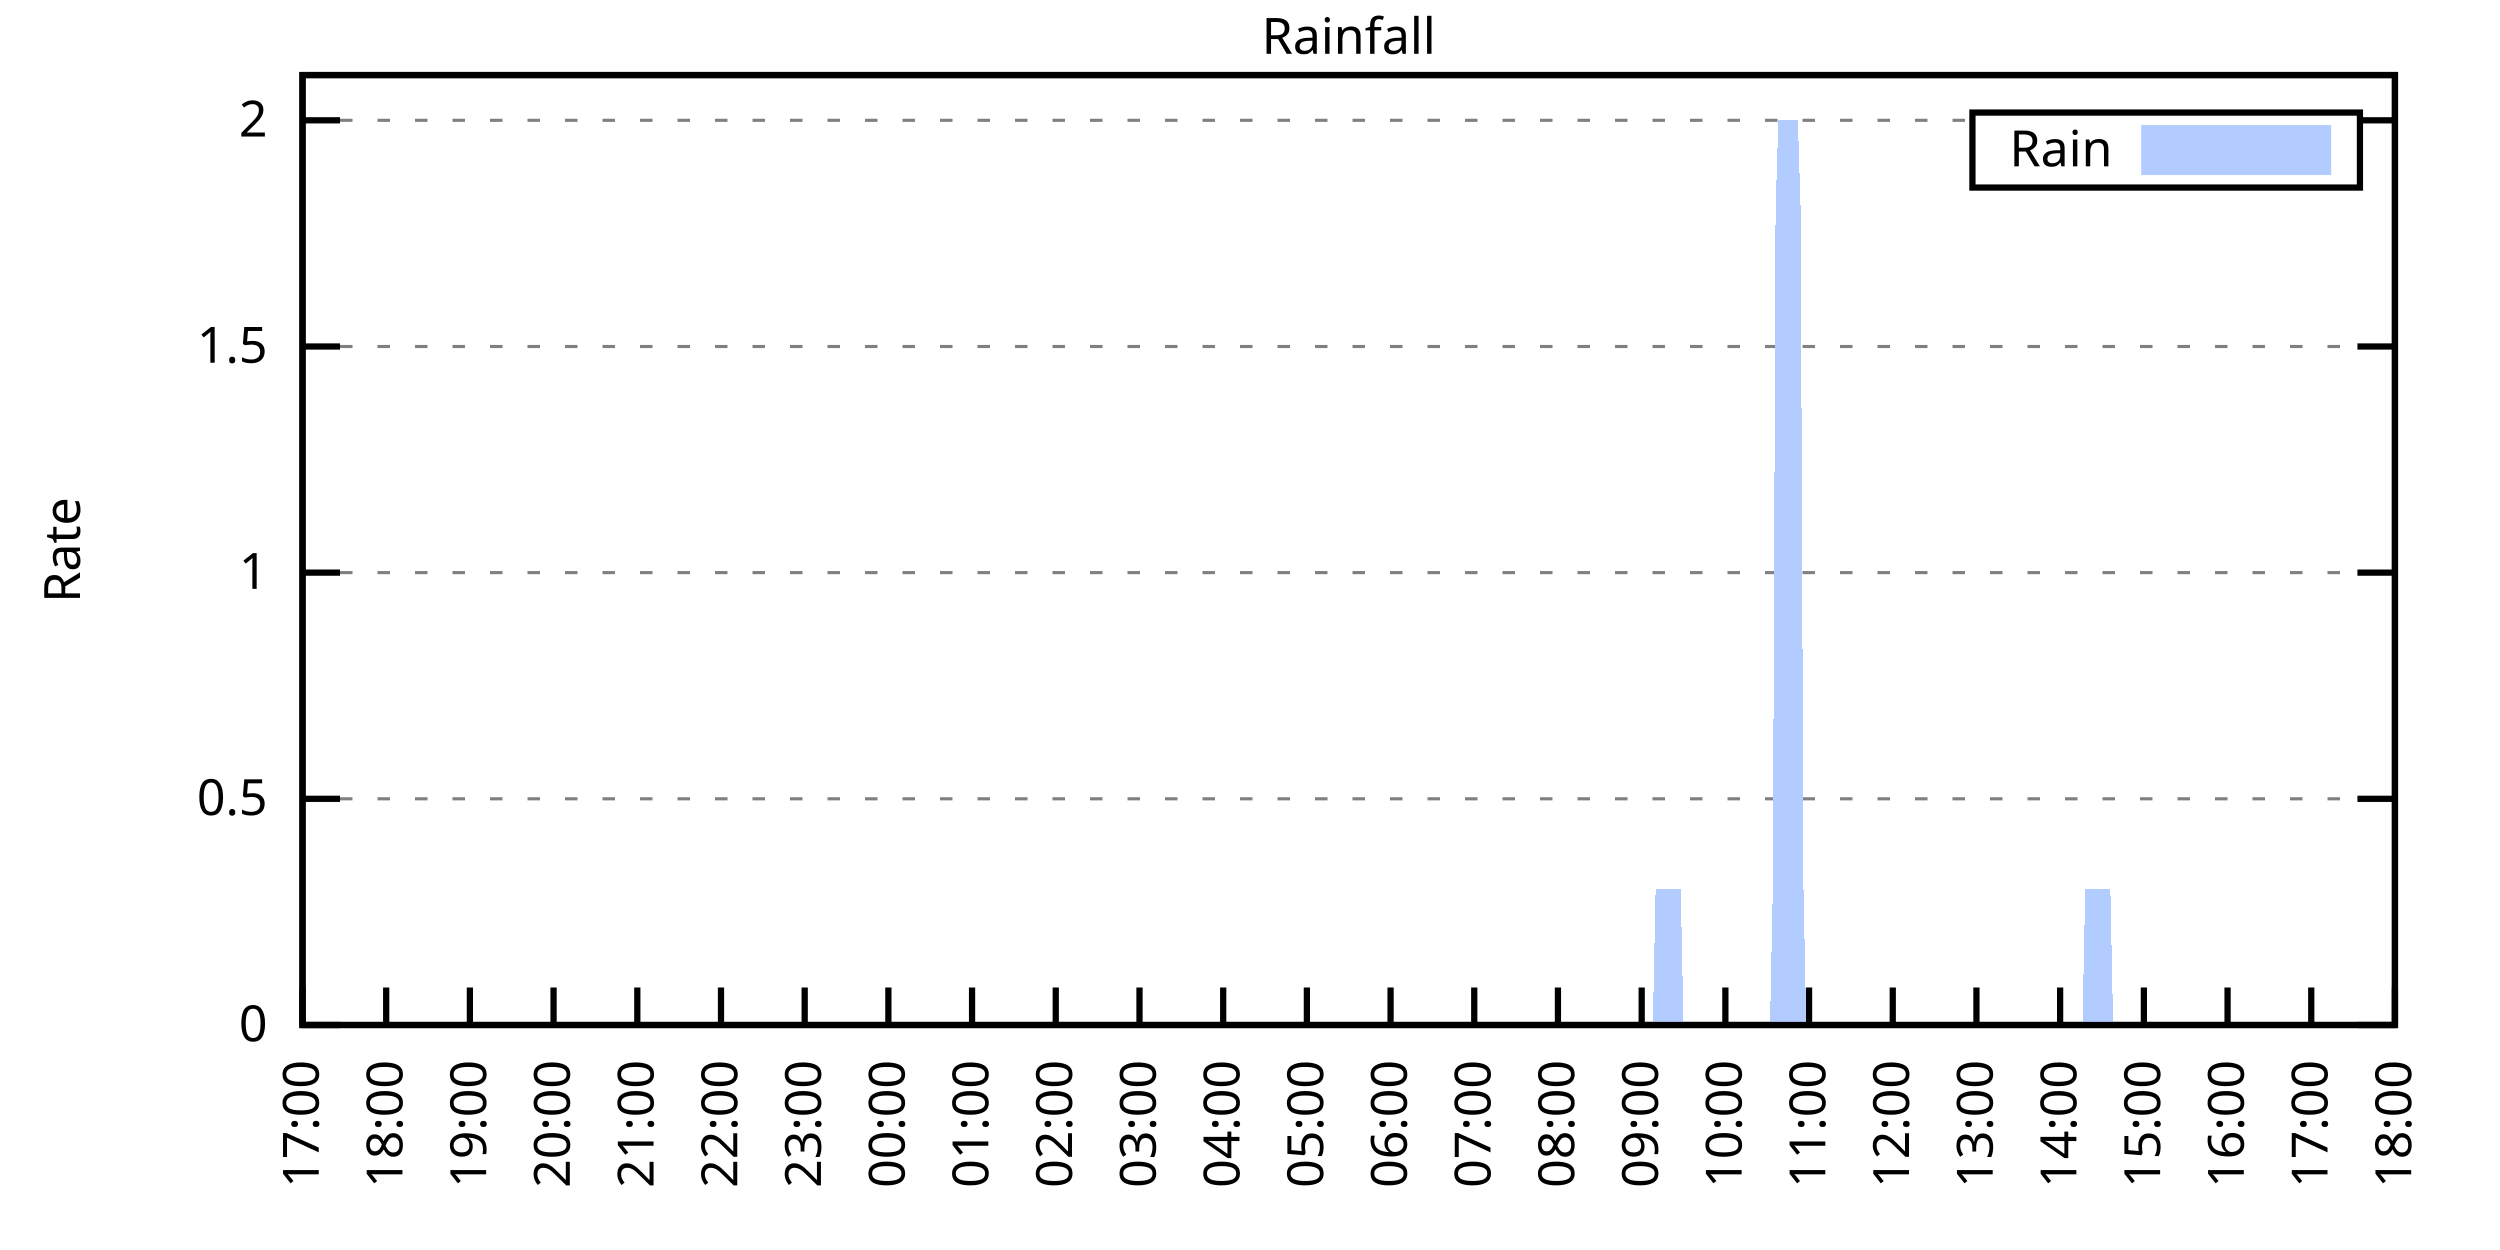
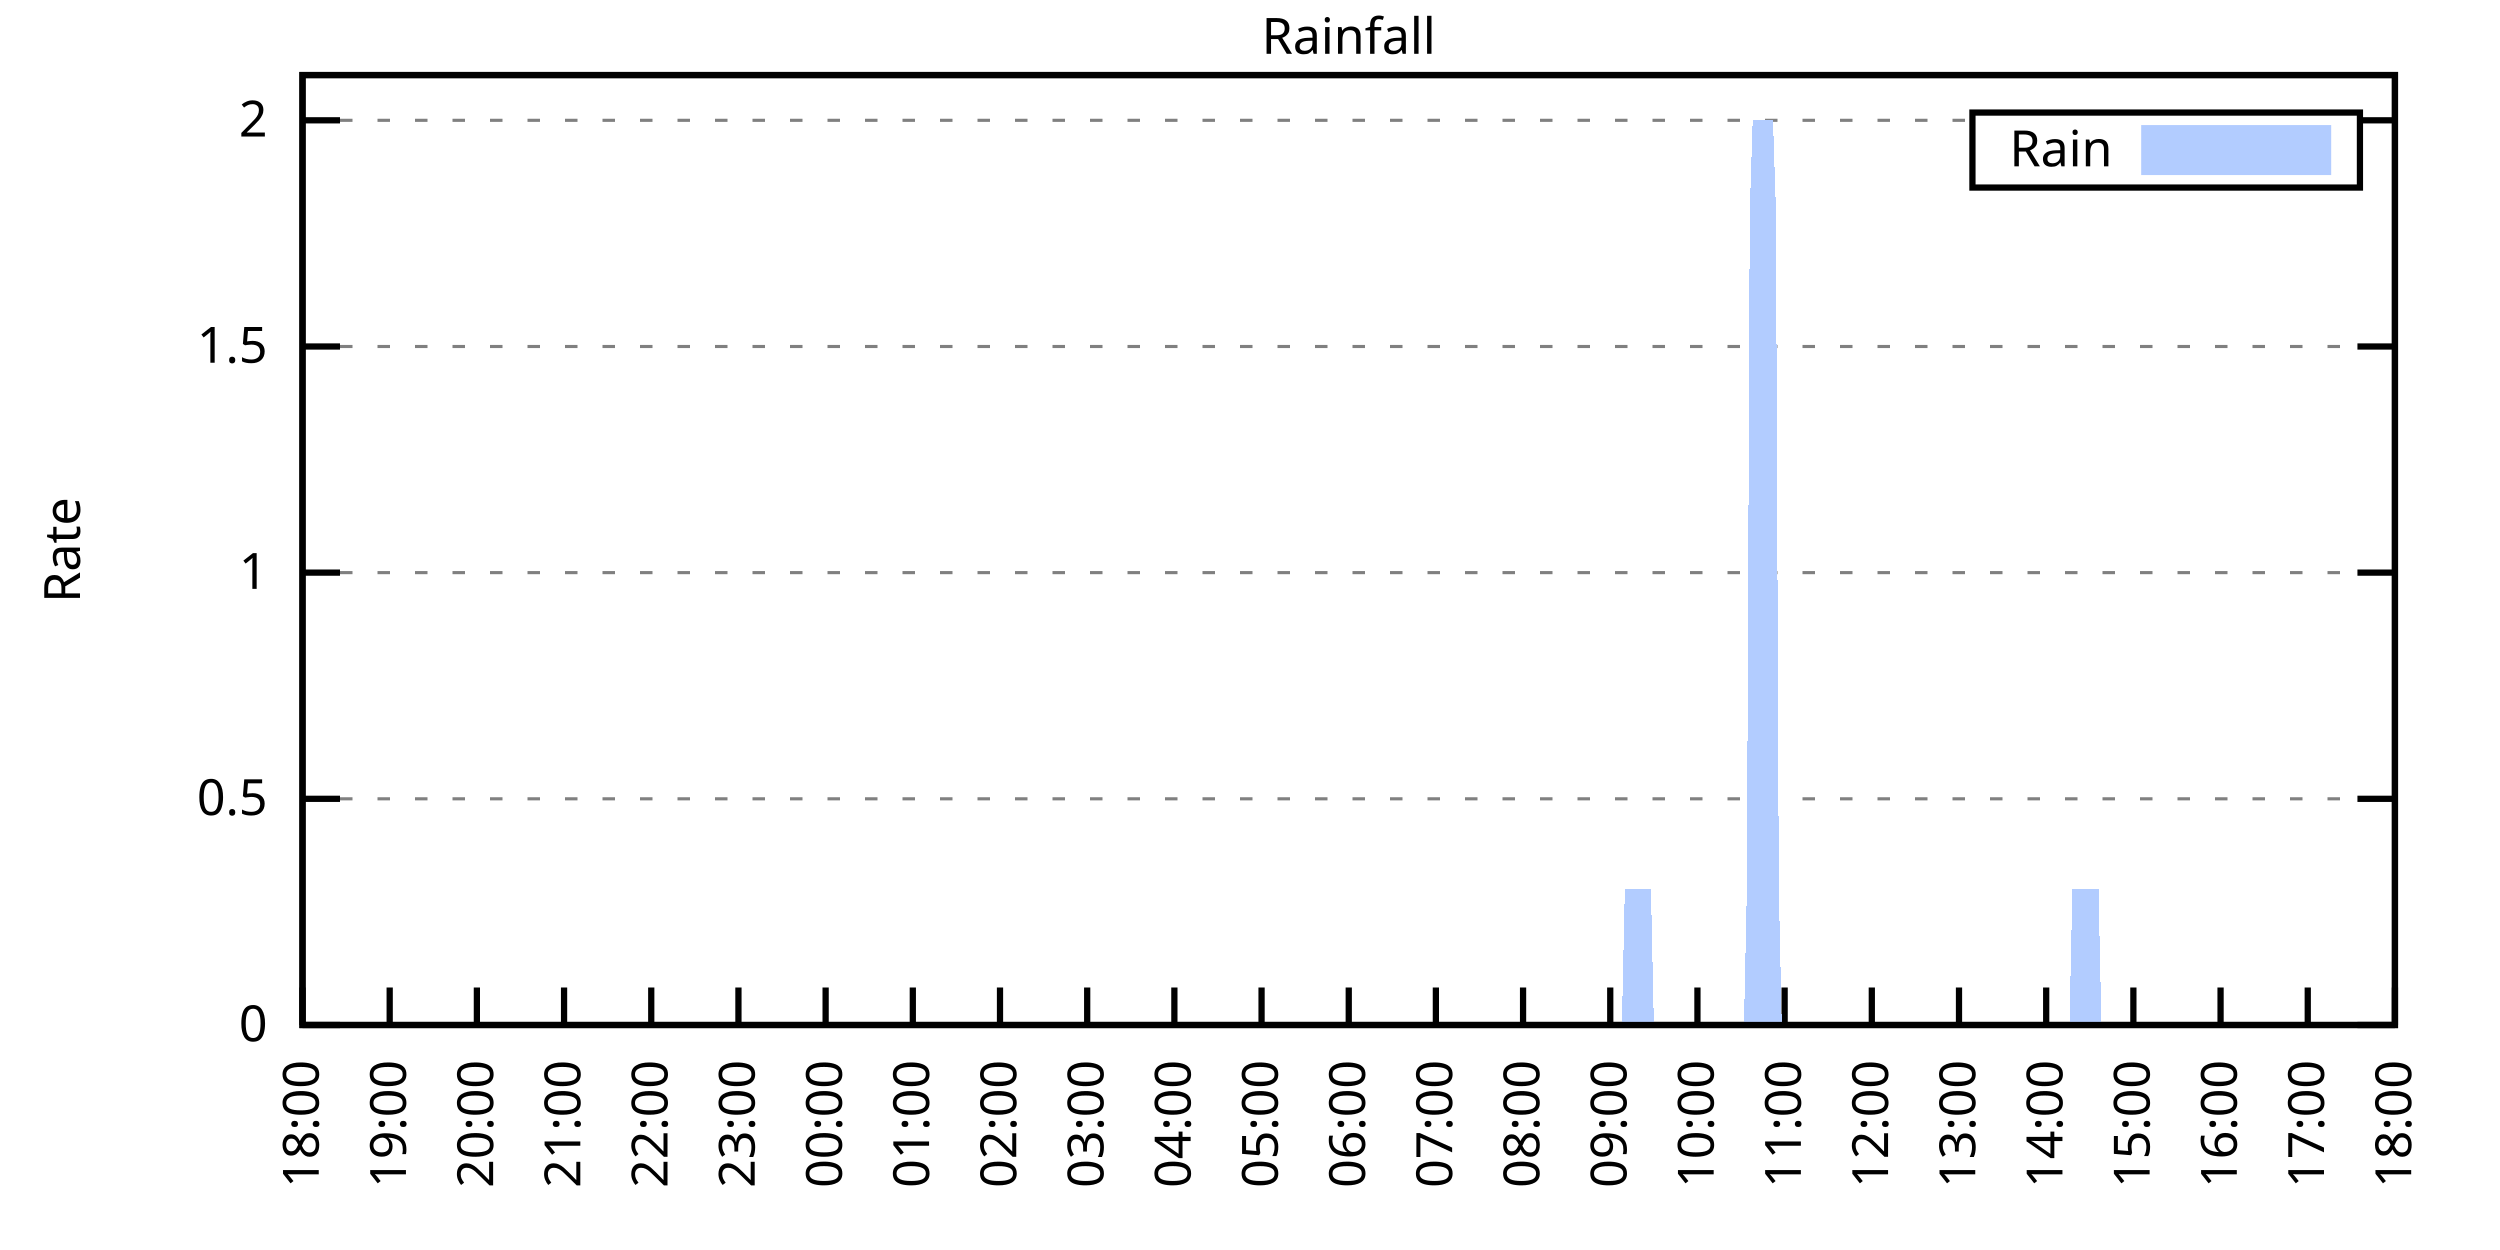
<svg xmlns="http://www.w3.org/2000/svg" xmlns:xlink="http://www.w3.org/1999/xlink" width="400" height="200" viewBox="0 0 400 200">
  <g id="gnuplot_canvas">
    <rect x="0" y="0" width="400" height="200" fill="none" />
    <defs>
      <circle id="gpDot" r="0.5" stroke-width="0.5" stroke="currentColor" />
      <path id="gpPt0" stroke-width="0.333" stroke="currentColor" d="M-1,0 h2 M0,-1 v2" />
      <path id="gpPt1" stroke-width="0.333" stroke="currentColor" d="M-1,-1 L1,1 M1,-1 L-1,1" />
      <path id="gpPt2" stroke-width="0.333" stroke="currentColor" d="M-1,0 L1,0 M0,-1 L0,1 M-1,-1 L1,1 M-1,1 L1,-1" />
      <rect id="gpPt3" stroke-width="0.333" stroke="currentColor" x="-1" y="-1" width="2" height="2" />
      <rect id="gpPt4" stroke-width="0.333" stroke="currentColor" fill="currentColor" x="-1" y="-1" width="2" height="2" />
      <circle id="gpPt5" stroke-width="0.333" stroke="currentColor" cx="0" cy="0" r="1" />
      <use xlink:href="#gpPt5" id="gpPt6" fill="currentColor" stroke="none" />
      <path id="gpPt7" stroke-width="0.333" stroke="currentColor" d="M0,-1.33 L-1.33,0.67 L1.33,0.67 z" />
      <use xlink:href="#gpPt7" id="gpPt8" fill="currentColor" stroke="none" />
      <use xlink:href="#gpPt7" id="gpPt9" stroke="currentColor" transform="rotate(180)" />
      <use xlink:href="#gpPt9" id="gpPt10" fill="currentColor" stroke="none" />
      <use xlink:href="#gpPt3" id="gpPt11" stroke="currentColor" transform="rotate(45)" />
      <use xlink:href="#gpPt11" id="gpPt12" fill="currentColor" stroke="none" />
      <path id="gpPt13" stroke-width="0.333" stroke="currentColor" d="M0,1.330 L1.265,0.411 L0.782,-1.067 L-0.782,-1.076 L-1.265,0.411 z" />
      <use xlink:href="#gpPt13" id="gpPt14" fill="currentColor" stroke="none" />
      <filter id="textbox" filterUnits="objectBoundingBox" x="0" y="0" height="1" width="1">
        <feFlood flood-color="white" flood-opacity="1" result="bgnd" />
        <feComposite in="SourceGraphic" in2="bgnd" operator="atop" />
      </filter>
      <filter id="greybox" filterUnits="objectBoundingBox" x="0" y="0" height="1" width="1">
        <feFlood flood-color="lightgrey" flood-opacity="1" result="grey" />
        <feComposite in="SourceGraphic" in2="grey" operator="atop" />
      </filter>
    </defs>
    <g fill="none" color="white" stroke="currentColor" stroke-width="1.00" stroke-linecap="butt" stroke-linejoin="miter">
</g>
    <g fill="none" color="black" stroke="currentColor" stroke-width="1.00" stroke-linecap="butt" stroke-linejoin="miter">
      <g stroke="none" shape-rendering="crispEdges">
        <polygon fill="rgb(255, 255, 255)" points="48.40,164.00 383.18,164.00 383.18,12.02 48.40,12.02 " />
      </g>
    </g>
    <g fill="none" color="black" stroke="currentColor" stroke-width="1.00" stroke-linecap="butt" stroke-linejoin="miter">
</g>
    <g fill="none" color="black" stroke="black" stroke-width="0.50" stroke-linecap="butt" stroke-linejoin="miter">
</g>
    <g fill="none" color="gray" stroke="currentColor" stroke-width="0.50" stroke-linecap="butt" stroke-linejoin="miter">
      <path stroke="gray" stroke-dasharray="2,4" class="gridline" d="M48.40,164.00 L383.19,164.00  " />
    </g>
    <g fill="none" color="gray" stroke="gray" stroke-width="1.00" stroke-linecap="butt" stroke-linejoin="miter">
</g>
    <g fill="none" color="black" stroke="currentColor" stroke-width="1.00" stroke-linecap="butt" stroke-linejoin="miter">
      <path stroke="black" d="M48.40,164.00 L54.40,164.00 M383.19,164.00 L377.19,164.00  " />
      <g transform="translate(42.80,166.60)" stroke="none" fill="black" font-family="Sans" font-size="8.00" text-anchor="end">
        <text>
          <tspan font-family="Sans"> 0</tspan>
        </text>
      </g>
    </g>
    <g fill="none" color="black" stroke="currentColor" stroke-width="1.00" stroke-linecap="butt" stroke-linejoin="miter">
</g>
    <g fill="none" color="black" stroke="black" stroke-width="0.50" stroke-linecap="butt" stroke-linejoin="miter">
</g>
    <g fill="none" color="gray" stroke="currentColor" stroke-width="0.50" stroke-linecap="butt" stroke-linejoin="miter">
      <path stroke="gray" stroke-dasharray="2,4" class="gridline" d="M48.40,127.81 L383.19,127.81  " />
    </g>
    <g fill="none" color="gray" stroke="gray" stroke-width="1.00" stroke-linecap="butt" stroke-linejoin="miter">
</g>
    <g fill="none" color="black" stroke="currentColor" stroke-width="1.00" stroke-linecap="butt" stroke-linejoin="miter">
      <path stroke="black" d="M48.40,127.81 L54.40,127.81 M383.19,127.81 L377.19,127.81  " />
      <g transform="translate(42.80,130.41)" stroke="none" fill="black" font-family="Sans" font-size="8.00" text-anchor="end">
        <text>
          <tspan font-family="Sans"> 0.5</tspan>
        </text>
      </g>
    </g>
    <g fill="none" color="black" stroke="currentColor" stroke-width="1.00" stroke-linecap="butt" stroke-linejoin="miter">
</g>
    <g fill="none" color="black" stroke="black" stroke-width="0.50" stroke-linecap="butt" stroke-linejoin="miter">
</g>
    <g fill="none" color="gray" stroke="currentColor" stroke-width="0.50" stroke-linecap="butt" stroke-linejoin="miter">
      <path stroke="gray" stroke-dasharray="2,4" class="gridline" d="M48.40,91.62 L383.19,91.62  " />
    </g>
    <g fill="none" color="gray" stroke="gray" stroke-width="1.00" stroke-linecap="butt" stroke-linejoin="miter">
</g>
    <g fill="none" color="black" stroke="currentColor" stroke-width="1.00" stroke-linecap="butt" stroke-linejoin="miter">
      <path stroke="black" d="M48.40,91.62 L54.40,91.62 M383.19,91.62 L377.19,91.62  " />
      <g transform="translate(42.80,94.22)" stroke="none" fill="black" font-family="Sans" font-size="8.00" text-anchor="end">
        <text>
          <tspan font-family="Sans"> 1</tspan>
        </text>
      </g>
    </g>
    <g fill="none" color="black" stroke="currentColor" stroke-width="1.00" stroke-linecap="butt" stroke-linejoin="miter">
</g>
    <g fill="none" color="black" stroke="black" stroke-width="0.50" stroke-linecap="butt" stroke-linejoin="miter">
</g>
    <g fill="none" color="gray" stroke="currentColor" stroke-width="0.50" stroke-linecap="butt" stroke-linejoin="miter">
      <path stroke="gray" stroke-dasharray="2,4" class="gridline" d="M48.40,55.44 L383.19,55.44  " />
    </g>
    <g fill="none" color="gray" stroke="gray" stroke-width="1.00" stroke-linecap="butt" stroke-linejoin="miter">
</g>
    <g fill="none" color="black" stroke="currentColor" stroke-width="1.00" stroke-linecap="butt" stroke-linejoin="miter">
      <path stroke="black" d="M48.40,55.44 L54.40,55.44 M383.19,55.44 L377.19,55.44  " />
      <g transform="translate(42.80,58.04)" stroke="none" fill="black" font-family="Sans" font-size="8.00" text-anchor="end">
        <text>
          <tspan font-family="Sans"> 1.5</tspan>
        </text>
      </g>
    </g>
    <g fill="none" color="black" stroke="currentColor" stroke-width="1.00" stroke-linecap="butt" stroke-linejoin="miter">
</g>
    <g fill="none" color="black" stroke="black" stroke-width="0.50" stroke-linecap="butt" stroke-linejoin="miter">
</g>
    <g fill="none" color="gray" stroke="currentColor" stroke-width="0.50" stroke-linecap="butt" stroke-linejoin="miter">
      <path stroke="gray" stroke-dasharray="2,4" class="gridline" d="M48.40,19.25 L315.59,19.25 M377.59,19.25 L383.19,19.25  " />
    </g>
    <g fill="none" color="gray" stroke="gray" stroke-width="1.00" stroke-linecap="butt" stroke-linejoin="miter">
</g>
    <g fill="none" color="black" stroke="currentColor" stroke-width="1.00" stroke-linecap="butt" stroke-linejoin="miter">
      <path stroke="black" d="M48.40,19.25 L54.40,19.25 M383.19,19.25 L377.19,19.25  " />
      <g transform="translate(42.80,21.85)" stroke="none" fill="black" font-family="Sans" font-size="8.00" text-anchor="end">
        <text>
          <tspan font-family="Sans"> 2</tspan>
        </text>
      </g>
    </g>
    <g fill="none" color="black" stroke="currentColor" stroke-width="1.00" stroke-linecap="butt" stroke-linejoin="miter">
      <path stroke="black" d="M48.40,164.00 L48.40,158.00  " />
      <g transform="translate(51.00,169.60) rotate(270.00)" stroke="none" fill="black" font-family="Sans" font-size="8.00" text-anchor="end">
        <text>
-           <tspan font-family="Sans">17:00</tspan>
-         </text>
-       </g>
-     </g>
-     <g fill="none" color="black" stroke="currentColor" stroke-width="1.00" stroke-linecap="butt" stroke-linejoin="miter">
-       <path stroke="black" d="M61.79,164.00 L61.79,158.00  " />
-       <g transform="translate(64.39,169.60) rotate(270.00)" stroke="none" fill="black" font-family="Sans" font-size="8.00" text-anchor="end">
-         <text>
          <tspan font-family="Sans">18:00</tspan>
        </text>
      </g>
    </g>
    <g fill="none" color="black" stroke="currentColor" stroke-width="1.00" stroke-linecap="butt" stroke-linejoin="miter">
-       <path stroke="black" d="M75.18,164.00 L75.18,158.00  " />
-       <g transform="translate(77.78,169.60) rotate(270.00)" stroke="none" fill="black" font-family="Sans" font-size="8.00" text-anchor="end">
+       <path stroke="black" d="M62.35,164.00 L62.35,158.00  " />
+       <g transform="translate(64.95,169.60) rotate(270.00)" stroke="none" fill="black" font-family="Sans" font-size="8.00" text-anchor="end">
        <text>
          <tspan font-family="Sans">19:00</tspan>
        </text>
      </g>
    </g>
    <g fill="none" color="black" stroke="currentColor" stroke-width="1.00" stroke-linecap="butt" stroke-linejoin="miter">
-       <path stroke="black" d="M88.57,164.00 L88.57,158.00  " />
-       <g transform="translate(91.17,169.60) rotate(270.00)" stroke="none" fill="black" font-family="Sans" font-size="8.00" text-anchor="end">
+       <path stroke="black" d="M76.30,164.00 L76.30,158.00  " />
+       <g transform="translate(78.90,169.60) rotate(270.00)" stroke="none" fill="black" font-family="Sans" font-size="8.00" text-anchor="end">
        <text>
          <tspan font-family="Sans">20:00</tspan>
        </text>
      </g>
    </g>
    <g fill="none" color="black" stroke="currentColor" stroke-width="1.00" stroke-linecap="butt" stroke-linejoin="miter">
-       <path stroke="black" d="M101.97,164.00 L101.97,158.00  " />
-       <g transform="translate(104.57,169.60) rotate(270.00)" stroke="none" fill="black" font-family="Sans" font-size="8.00" text-anchor="end">
+       <path stroke="black" d="M90.25,164.00 L90.25,158.00  " />
+       <g transform="translate(92.85,169.60) rotate(270.00)" stroke="none" fill="black" font-family="Sans" font-size="8.00" text-anchor="end">
        <text>
          <tspan font-family="Sans">21:00</tspan>
        </text>
      </g>
    </g>
    <g fill="none" color="black" stroke="currentColor" stroke-width="1.00" stroke-linecap="butt" stroke-linejoin="miter">
-       <path stroke="black" d="M115.36,164.00 L115.36,158.00  " />
-       <g transform="translate(117.96,169.60) rotate(270.00)" stroke="none" fill="black" font-family="Sans" font-size="8.00" text-anchor="end">
+       <path stroke="black" d="M104.20,164.00 L104.20,158.00  " />
+       <g transform="translate(106.80,169.60) rotate(270.00)" stroke="none" fill="black" font-family="Sans" font-size="8.00" text-anchor="end">
        <text>
          <tspan font-family="Sans">22:00</tspan>
        </text>
      </g>
    </g>
    <g fill="none" color="black" stroke="currentColor" stroke-width="1.00" stroke-linecap="butt" stroke-linejoin="miter">
-       <path stroke="black" d="M128.75,164.00 L128.75,158.00  " />
-       <g transform="translate(131.35,169.60) rotate(270.00)" stroke="none" fill="black" font-family="Sans" font-size="8.00" text-anchor="end">
+       <path stroke="black" d="M118.15,164.00 L118.15,158.00  " />
+       <g transform="translate(120.75,169.60) rotate(270.00)" stroke="none" fill="black" font-family="Sans" font-size="8.00" text-anchor="end">
        <text>
          <tspan font-family="Sans">23:00</tspan>
        </text>
      </g>
    </g>
    <g fill="none" color="black" stroke="currentColor" stroke-width="1.00" stroke-linecap="butt" stroke-linejoin="miter">
-       <path stroke="black" d="M142.14,164.00 L142.14,158.00  " />
-       <g transform="translate(144.74,169.60) rotate(270.00)" stroke="none" fill="black" font-family="Sans" font-size="8.00" text-anchor="end">
+       <path stroke="black" d="M132.10,164.00 L132.10,158.00  " />
+       <g transform="translate(134.70,169.60) rotate(270.00)" stroke="none" fill="black" font-family="Sans" font-size="8.00" text-anchor="end">
        <text>
          <tspan font-family="Sans">00:00</tspan>
        </text>
      </g>
    </g>
    <g fill="none" color="black" stroke="currentColor" stroke-width="1.00" stroke-linecap="butt" stroke-linejoin="miter">
-       <path stroke="black" d="M155.53,164.00 L155.53,158.00  " />
-       <g transform="translate(158.13,169.60) rotate(270.00)" stroke="none" fill="black" font-family="Sans" font-size="8.00" text-anchor="end">
+       <path stroke="black" d="M146.05,164.00 L146.05,158.00  " />
+       <g transform="translate(148.65,169.60) rotate(270.00)" stroke="none" fill="black" font-family="Sans" font-size="8.00" text-anchor="end">
        <text>
          <tspan font-family="Sans">01:00</tspan>
        </text>
      </g>
    </g>
    <g fill="none" color="black" stroke="currentColor" stroke-width="1.00" stroke-linecap="butt" stroke-linejoin="miter">
-       <path stroke="black" d="M168.92,164.00 L168.92,158.00  " />
-       <g transform="translate(171.52,169.60) rotate(270.00)" stroke="none" fill="black" font-family="Sans" font-size="8.00" text-anchor="end">
+       <path stroke="black" d="M160.00,164.00 L160.00,158.00  " />
+       <g transform="translate(162.60,169.60) rotate(270.00)" stroke="none" fill="black" font-family="Sans" font-size="8.00" text-anchor="end">
        <text>
          <tspan font-family="Sans">02:00</tspan>
        </text>
      </g>
    </g>
    <g fill="none" color="black" stroke="currentColor" stroke-width="1.00" stroke-linecap="butt" stroke-linejoin="miter">
-       <path stroke="black" d="M182.32,164.00 L182.32,158.00  " />
-       <g transform="translate(184.92,169.60) rotate(270.00)" stroke="none" fill="black" font-family="Sans" font-size="8.00" text-anchor="end">
+       <path stroke="black" d="M173.95,164.00 L173.95,158.00  " />
+       <g transform="translate(176.55,169.60) rotate(270.00)" stroke="none" fill="black" font-family="Sans" font-size="8.00" text-anchor="end">
        <text>
          <tspan font-family="Sans">03:00</tspan>
        </text>
      </g>
    </g>
    <g fill="none" color="black" stroke="currentColor" stroke-width="1.00" stroke-linecap="butt" stroke-linejoin="miter">
-       <path stroke="black" d="M195.71,164.00 L195.71,158.00  " />
-       <g transform="translate(198.31,169.60) rotate(270.00)" stroke="none" fill="black" font-family="Sans" font-size="8.00" text-anchor="end">
+       <path stroke="black" d="M187.90,164.00 L187.90,158.00  " />
+       <g transform="translate(190.50,169.60) rotate(270.00)" stroke="none" fill="black" font-family="Sans" font-size="8.00" text-anchor="end">
        <text>
          <tspan font-family="Sans">04:00</tspan>
        </text>
      </g>
    </g>
    <g fill="none" color="black" stroke="currentColor" stroke-width="1.00" stroke-linecap="butt" stroke-linejoin="miter">
-       <path stroke="black" d="M209.10,164.00 L209.10,158.00  " />
-       <g transform="translate(211.70,169.60) rotate(270.00)" stroke="none" fill="black" font-family="Sans" font-size="8.00" text-anchor="end">
+       <path stroke="black" d="M201.85,164.00 L201.85,158.00  " />
+       <g transform="translate(204.45,169.60) rotate(270.00)" stroke="none" fill="black" font-family="Sans" font-size="8.00" text-anchor="end">
        <text>
          <tspan font-family="Sans">05:00</tspan>
        </text>
      </g>
    </g>
    <g fill="none" color="black" stroke="currentColor" stroke-width="1.00" stroke-linecap="butt" stroke-linejoin="miter">
-       <path stroke="black" d="M222.49,164.00 L222.49,158.00  " />
-       <g transform="translate(225.09,169.60) rotate(270.00)" stroke="none" fill="black" font-family="Sans" font-size="8.00" text-anchor="end">
+       <path stroke="black" d="M215.80,164.00 L215.80,158.00  " />
+       <g transform="translate(218.40,169.60) rotate(270.00)" stroke="none" fill="black" font-family="Sans" font-size="8.00" text-anchor="end">
        <text>
          <tspan font-family="Sans">06:00</tspan>
        </text>
      </g>
    </g>
    <g fill="none" color="black" stroke="currentColor" stroke-width="1.00" stroke-linecap="butt" stroke-linejoin="miter">
-       <path stroke="black" d="M235.88,164.00 L235.88,158.00  " />
-       <g transform="translate(238.48,169.60) rotate(270.00)" stroke="none" fill="black" font-family="Sans" font-size="8.00" text-anchor="end">
+       <path stroke="black" d="M229.74,164.00 L229.74,158.00  " />
+       <g transform="translate(232.34,169.60) rotate(270.00)" stroke="none" fill="black" font-family="Sans" font-size="8.00" text-anchor="end">
        <text>
          <tspan font-family="Sans">07:00</tspan>
        </text>
      </g>
    </g>
    <g fill="none" color="black" stroke="currentColor" stroke-width="1.00" stroke-linecap="butt" stroke-linejoin="miter">
-       <path stroke="black" d="M249.27,164.00 L249.27,158.00  " />
-       <g transform="translate(251.87,169.60) rotate(270.00)" stroke="none" fill="black" font-family="Sans" font-size="8.00" text-anchor="end">
+       <path stroke="black" d="M243.69,164.00 L243.69,158.00  " />
+       <g transform="translate(246.29,169.60) rotate(270.00)" stroke="none" fill="black" font-family="Sans" font-size="8.00" text-anchor="end">
        <text>
          <tspan font-family="Sans">08:00</tspan>
        </text>
      </g>
    </g>
    <g fill="none" color="black" stroke="currentColor" stroke-width="1.00" stroke-linecap="butt" stroke-linejoin="miter">
-       <path stroke="black" d="M262.67,164.00 L262.67,158.00  " />
-       <g transform="translate(265.27,169.60) rotate(270.00)" stroke="none" fill="black" font-family="Sans" font-size="8.00" text-anchor="end">
+       <path stroke="black" d="M257.64,164.00 L257.64,158.00  " />
+       <g transform="translate(260.24,169.60) rotate(270.00)" stroke="none" fill="black" font-family="Sans" font-size="8.00" text-anchor="end">
        <text>
          <tspan font-family="Sans">09:00</tspan>
        </text>
      </g>
    </g>
    <g fill="none" color="black" stroke="currentColor" stroke-width="1.00" stroke-linecap="butt" stroke-linejoin="miter">
-       <path stroke="black" d="M276.06,164.00 L276.06,158.00  " />
-       <g transform="translate(278.66,169.60) rotate(270.00)" stroke="none" fill="black" font-family="Sans" font-size="8.00" text-anchor="end">
+       <path stroke="black" d="M271.59,164.00 L271.59,158.00  " />
+       <g transform="translate(274.19,169.60) rotate(270.00)" stroke="none" fill="black" font-family="Sans" font-size="8.00" text-anchor="end">
        <text>
          <tspan font-family="Sans">10:00</tspan>
        </text>
      </g>
    </g>
    <g fill="none" color="black" stroke="currentColor" stroke-width="1.00" stroke-linecap="butt" stroke-linejoin="miter">
-       <path stroke="black" d="M289.45,164.00 L289.45,158.00  " />
-       <g transform="translate(292.05,169.60) rotate(270.00)" stroke="none" fill="black" font-family="Sans" font-size="8.00" text-anchor="end">
+       <path stroke="black" d="M285.54,164.00 L285.54,158.00  " />
+       <g transform="translate(288.14,169.60) rotate(270.00)" stroke="none" fill="black" font-family="Sans" font-size="8.00" text-anchor="end">
        <text>
          <tspan font-family="Sans">11:00</tspan>
        </text>
      </g>
    </g>
    <g fill="none" color="black" stroke="currentColor" stroke-width="1.00" stroke-linecap="butt" stroke-linejoin="miter">
-       <path stroke="black" d="M302.84,164.00 L302.84,158.00  " />
-       <g transform="translate(305.44,169.60) rotate(270.00)" stroke="none" fill="black" font-family="Sans" font-size="8.00" text-anchor="end">
+       <path stroke="black" d="M299.49,164.00 L299.49,158.00  " />
+       <g transform="translate(302.09,169.60) rotate(270.00)" stroke="none" fill="black" font-family="Sans" font-size="8.00" text-anchor="end">
        <text>
          <tspan font-family="Sans">12:00</tspan>
        </text>
      </g>
    </g>
    <g fill="none" color="black" stroke="currentColor" stroke-width="1.00" stroke-linecap="butt" stroke-linejoin="miter">
-       <path stroke="black" d="M316.23,164.00 L316.23,158.00  " />
-       <g transform="translate(318.83,169.60) rotate(270.00)" stroke="none" fill="black" font-family="Sans" font-size="8.00" text-anchor="end">
+       <path stroke="black" d="M313.44,164.00 L313.44,158.00  " />
+       <g transform="translate(316.04,169.60) rotate(270.00)" stroke="none" fill="black" font-family="Sans" font-size="8.00" text-anchor="end">
        <text>
          <tspan font-family="Sans">13:00</tspan>
        </text>
      </g>
    </g>
    <g fill="none" color="black" stroke="currentColor" stroke-width="1.00" stroke-linecap="butt" stroke-linejoin="miter">
-       <path stroke="black" d="M329.62,164.00 L329.62,158.00  " />
-       <g transform="translate(332.22,169.60) rotate(270.00)" stroke="none" fill="black" font-family="Sans" font-size="8.00" text-anchor="end">
+       <path stroke="black" d="M327.39,164.00 L327.39,158.00  " />
+       <g transform="translate(329.99,169.60) rotate(270.00)" stroke="none" fill="black" font-family="Sans" font-size="8.00" text-anchor="end">
        <text>
          <tspan font-family="Sans">14:00</tspan>
        </text>
      </g>
    </g>
    <g fill="none" color="black" stroke="currentColor" stroke-width="1.00" stroke-linecap="butt" stroke-linejoin="miter">
-       <path stroke="black" d="M343.02,164.00 L343.02,158.00  " />
-       <g transform="translate(345.62,169.60) rotate(270.00)" stroke="none" fill="black" font-family="Sans" font-size="8.00" text-anchor="end">
+       <path stroke="black" d="M341.34,164.00 L341.34,158.00  " />
+       <g transform="translate(343.94,169.60) rotate(270.00)" stroke="none" fill="black" font-family="Sans" font-size="8.00" text-anchor="end">
        <text>
          <tspan font-family="Sans">15:00</tspan>
        </text>
      </g>
    </g>
    <g fill="none" color="black" stroke="currentColor" stroke-width="1.00" stroke-linecap="butt" stroke-linejoin="miter">
-       <path stroke="black" d="M356.41,164.00 L356.41,158.00  " />
-       <g transform="translate(359.01,169.60) rotate(270.00)" stroke="none" fill="black" font-family="Sans" font-size="8.00" text-anchor="end">
+       <path stroke="black" d="M355.29,164.00 L355.29,158.00  " />
+       <g transform="translate(357.89,169.60) rotate(270.00)" stroke="none" fill="black" font-family="Sans" font-size="8.00" text-anchor="end">
        <text>
          <tspan font-family="Sans">16:00</tspan>
        </text>
      </g>
    </g>
    <g fill="none" color="black" stroke="currentColor" stroke-width="1.00" stroke-linecap="butt" stroke-linejoin="miter">
-       <path stroke="black" d="M369.80,164.00 L369.80,158.00  " />
-       <g transform="translate(372.40,169.60) rotate(270.00)" stroke="none" fill="black" font-family="Sans" font-size="8.00" text-anchor="end">
+       <path stroke="black" d="M369.24,164.00 L369.24,158.00  " />
+       <g transform="translate(371.84,169.60) rotate(270.00)" stroke="none" fill="black" font-family="Sans" font-size="8.00" text-anchor="end">
        <text>
          <tspan font-family="Sans">17:00</tspan>
        </text>
      </g>
    </g>
    <g fill="none" color="black" stroke="currentColor" stroke-width="1.00" stroke-linecap="butt" stroke-linejoin="miter">
      <path stroke="black" d="M383.19,164.00 L383.19,158.00  " />
      <g transform="translate(385.79,169.60) rotate(270.00)" stroke="none" fill="black" font-family="Sans" font-size="8.00" text-anchor="end">
        <text>
          <tspan font-family="Sans">18:00</tspan>
        </text>
      </g>
    </g>
    <g fill="none" color="black" stroke="currentColor" stroke-width="1.00" stroke-linecap="butt" stroke-linejoin="miter">
</g>
    <g fill="none" color="black" stroke="currentColor" stroke-width="1.00" stroke-linecap="butt" stroke-linejoin="miter">
      <path stroke="black" d="M48.40,12.01 L48.40,164.00 L383.19,164.00 L383.19,12.01 L48.40,12.01 Z  " />
    </g>
    <g fill="none" color="black" stroke="currentColor" stroke-width="1.00" stroke-linecap="butt" stroke-linejoin="miter">
</g>
    <g fill="none" color="black" stroke="currentColor" stroke-width="1.00" stroke-linecap="butt" stroke-linejoin="miter">
      <path stroke="black" d="M315.59,30.01 L315.59,18.01 L377.59,18.01 L377.59,30.01 L315.59,30.01 Z  " />
    </g>
    <g id="Rainfall_plot_1">
      <g fill="none" color="white" stroke="black" stroke-width="2.00" stroke-linecap="butt" stroke-linejoin="miter">
</g>
      <g fill="none" color="black" stroke="currentColor" stroke-width="2.00" stroke-linecap="butt" stroke-linejoin="miter">
        <g transform="translate(337.99,26.61)" stroke="none" fill="black" font-family="Sans" font-size="8.00" text-anchor="end">
          <text>
            <tspan font-family="Sans">Rain</tspan>
          </text>
        </g>
      </g>
      <g fill="none" color="black" stroke="currentColor" stroke-width="2.00" stroke-linecap="butt" stroke-linejoin="miter">
        <g stroke="none" shape-rendering="crispEdges">
          <polygon fill="rgb(178, 204, 255)" points="343.59,27.01 371.99,27.01 371.99,21.01 343.59,21.01 " />
        </g>
        <path stroke="rgb(178, 204, 255)" d="M343.59,27.01 L371.99,27.01 L371.99,21.01 L343.59,21.01 L343.59,27.01 Z  " />
      </g>
      <g fill="none" color="black" stroke="currentColor" stroke-width="2.00" stroke-linecap="butt" stroke-linejoin="miter">
        <g stroke="none" shape-rendering="crispEdges">
-           <polygon fill="rgb(178, 204, 255)" points="58.67,164.00 59.11,164.00 59.56,164.00 60.01,164.00 60.45,164.00 60.90,164.00 61.35,164.00 61.79,164.00 62.24,164.00 62.68,164.00 63.13,164.00 63.58,164.00 64.02,164.00 64.47,164.00 64.92,164.00 65.36,164.00 65.81,164.00 66.26,164.00 66.70,164.00 67.15,164.00 67.59,164.00 68.04,164.00 68.49,164.00 68.93,164.00 69.38,164.00 69.83,164.00 70.27,164.00 70.72,164.00 71.17,164.00 71.61,164.00 72.06,164.00 72.50,164.00 72.95,164.00 73.40,164.00 73.84,164.00 74.29,164.00 74.74,164.00 75.18,164.00 75.63,164.00 76.08,164.00 76.52,164.00 76.97,164.00 77.42,164.00 77.86,164.00 78.31,164.00 78.75,164.00 79.20,164.00 79.65,164.00 80.09,164.00 80.54,164.00 80.99,164.00 81.43,164.00 81.88,164.00 82.33,164.00 82.77,164.00 83.22,164.00 83.66,164.00 84.11,164.00 84.56,164.00 85.00,164.00 85.45,164.00 85.90,164.00 86.34,164.00 86.79,164.00 87.24,164.00 87.68,164.00 88.13,164.00 88.57,164.00 89.02,164.00 89.47,164.00 89.91,164.00 90.36,164.00 90.81,164.00 91.25,164.00 91.70,164.00 92.15,164.00 92.59,164.00 93.04,164.00 93.49,164.00 93.93,164.00 94.38,164.00 94.82,164.00 95.27,164.00 95.72,164.00 96.16,164.00 96.61,164.00 97.06,164.00 97.50,164.00 97.95,164.00 98.40,164.00 98.84,164.00 99.29,164.00 99.73,164.00 100.18,164.00 100.63,164.00 101.07,164.00 101.52,164.00 101.97,164.00 102.41,164.00 102.86,164.00 103.31,164.00 103.75,164.00 104.20,164.00 104.64,164.00 105.09,164.00 105.54,164.00 105.98,164.00 106.43,164.00 106.88,164.00 107.32,164.00 107.77,164.00 108.22,164.00 108.66,164.00 109.11,164.00 109.55,164.00 110.00,164.00 110.45,164.00 110.89,164.00 111.34,164.00 111.79,164.00 112.23,164.00 112.68,164.00 113.13,164.00 113.57,164.00 114.02,164.00 114.47,164.00 114.91,164.00 115.36,164.00 115.80,164.00 116.25,164.00 116.70,164.00 117.14,164.00 117.59,164.00 118.04,164.00 118.48,164.00 118.93,164.00 119.38,164.00 119.82,164.00 120.27,164.00 120.71,164.00 121.16,164.00 121.61,164.00 122.05,164.00 122.50,164.00 122.95,164.00 123.39,164.00 123.84,164.00 124.29,164.00 124.73,164.00 125.18,164.00 125.62,164.00 126.07,164.00 126.52,164.00 126.96,164.00 127.41,164.00 127.86,164.00 128.30,164.00 128.75,164.00 129.20,164.00 129.64,164.00 130.09,164.00 130.54,164.00 130.98,164.00 131.43,164.00 131.87,164.00 132.32,164.00 132.77,164.00 133.21,164.00 133.66,164.00 134.11,164.00 134.55,164.00 135.00,164.00 135.45,164.00 135.89,164.00 136.34,164.00 136.78,164.00 137.23,164.00 137.68,164.00 138.12,164.00 138.57,164.00 139.02,164.00 139.46,164.00 139.91,164.00 140.36,164.00 140.80,164.00 141.25,164.00 141.69,164.00 142.14,164.00 142.59,164.00 143.03,164.00 143.48,164.00 143.93,164.00 144.37,164.00 144.82,164.00 145.27,164.00 145.71,164.00 146.16,164.00 146.61,164.00 147.05,164.00 147.50,164.00 147.94,164.00 148.39,164.00 148.84,164.00 149.28,164.00 149.73,164.00 150.18,164.00 150.62,164.00 151.07,164.00 151.52,164.00 151.96,164.00 152.41,164.00 152.85,164.00 153.30,164.00 153.75,164.00 154.19,164.00 154.64,164.00 155.09,164.00 155.53,164.00 155.98,164.00 156.43,164.00 156.87,164.00 157.32,164.00 157.76,164.00 158.21,164.00 158.66,164.00 159.10,164.00 159.55,164.00 160.00,164.00 160.44,164.00 160.89,164.00 161.34,164.00 161.78,164.00 162.23,164.00 162.67,164.00 163.12,164.00 163.57,164.00 164.01,164.00 164.46,164.00 164.91,164.00 165.35,164.00 165.80,164.00 166.25,164.00 166.69,164.00 167.14,164.00 167.59,164.00 168.03,164.00 168.48,164.00 168.92,164.00 169.37,164.00 169.82,164.00 170.26,164.00 170.71,164.00 171.16,164.00 171.60,164.00 172.05,164.00 172.50,164.00 172.94,164.00 173.39,164.00 173.83,164.00 174.28,164.00 174.73,164.00 175.17,164.00 175.62,164.00 176.07,164.00 176.51,164.00 176.96,164.00 177.41,164.00 177.85,164.00 178.30,164.00 178.74,164.00 179.19,164.00 179.64,164.00 180.08,164.00 180.53,164.00 180.98,164.00 181.42,164.00 181.87,164.00 182.32,164.00 182.76,164.00 183.21,164.00 183.66,164.00 184.10,164.00 184.55,164.00 184.99,164.00 185.44,164.00 185.89,164.00 186.33,164.00 186.78,164.00 187.23,164.00 187.67,164.00 188.12,164.00 188.57,164.00 189.01,164.00 189.46,164.00 189.90,164.00 190.35,164.00 190.80,164.00 191.24,164.00 191.69,164.00 192.14,164.00 192.58,164.00 193.03,164.00 193.48,164.00 193.92,164.00 194.37,164.00 194.81,164.00 195.26,164.00 195.71,164.00 196.15,164.00 196.60,164.00 197.05,164.00 197.49,164.00 197.94,164.00 198.39,164.00 198.83,164.00 199.28,164.00 199.73,164.00 200.17,164.00 200.62,164.00 201.06,164.00 201.51,164.00 201.96,164.00 202.40,164.00 202.85,164.00 203.30,164.00 203.74,164.00 204.19,164.00 204.64,164.00 205.08,164.00 205.53,164.00 205.97,164.00 206.42,164.00 206.87,164.00 207.31,164.00 207.76,164.00 208.21,164.00 208.65,164.00 209.10,164.00 209.55,164.00 209.99,164.00 210.44,164.00 210.88,164.00 211.33,164.00 211.78,164.00 212.22,164.00 212.67,164.00 213.12,164.00 213.56,164.00 214.01,164.00 214.46,164.00 214.90,164.00 215.35,164.00 215.80,164.00 216.24,164.00 216.69,164.00 217.13,164.00 217.58,164.00 218.03,164.00 218.47,164.00 218.92,164.00 219.37,164.00 219.81,164.00 220.26,164.00 220.71,164.00 221.15,164.00 221.60,164.00 222.04,164.00 222.49,164.00 222.94,164.00 223.38,164.00 223.83,164.00 224.28,164.00 224.72,164.00 225.17,164.00 225.62,164.00 226.06,164.00 226.51,164.00 226.95,164.00 227.40,164.00 227.85,164.00 228.29,164.00 228.74,164.00 229.19,164.00 229.63,164.00 230.08,164.00 230.53,164.00 230.97,164.00 231.42,164.00 231.86,164.00 232.31,164.00 232.76,164.00 233.20,164.00 233.65,164.00 234.10,164.00 234.54,164.00 234.99,164.00 235.44,164.00 235.88,164.00 236.33,164.00 236.78,164.00 237.22,164.00 237.67,164.00 238.11,164.00 238.56,164.00 239.01,164.00 239.45,164.00 239.90,164.00 240.35,164.00 240.79,164.00 241.24,164.00 241.69,164.00 242.13,164.00 242.58,164.00 243.02,164.00 243.47,164.00 243.92,164.00 244.36,164.00 244.81,164.00 245.26,164.00 245.70,164.00 246.15,164.00 246.60,164.00 247.04,164.00 247.49,164.00 247.93,164.00 248.38,164.00 248.83,164.00 249.27,164.00 249.72,164.00 250.17,164.00 250.61,164.00 251.06,164.00 251.51,164.00 251.95,164.00 252.40,164.00 252.85,164.00 253.29,164.00 253.74,164.00 254.18,164.00 254.63,164.00 255.08,164.00 255.52,164.00 255.97,164.00 256.42,164.00 256.86,164.00 257.31,164.00 257.76,164.00 258.20,164.00 258.65,164.00 259.09,164.00 259.54,164.00 259.99,164.00 260.43,164.00 260.88,164.00 261.33,164.00 261.77,164.00 262.22,164.00 262.67,164.00 263.11,164.00 263.56,164.00 264.00,164.00 264.45,164.00 264.90,142.29 265.34,142.29 265.79,142.29 266.24,142.29 266.68,142.29 267.13,142.29 267.58,142.29 268.02,142.29 268.47,142.29 268.92,142.29 269.36,164.00 269.81,164.00 270.25,164.00 270.70,164.00 271.15,164.00 271.59,164.00 272.04,164.00 272.49,164.00 272.93,164.00 273.38,164.00 273.83,164.00 274.27,164.00 274.72,164.00 275.16,164.00 275.61,164.00 276.06,164.00 276.50,164.00 276.95,164.00 277.40,164.00 277.84,164.00 278.29,164.00 278.74,164.00 279.18,164.00 279.63,164.00 280.07,164.00 280.52,164.00 280.97,164.00 281.41,164.00 281.86,164.00 282.31,164.00 282.75,164.00 283.20,164.00 283.65,142.29 284.09,33.72 284.54,19.25 284.98,19.25 285.43,19.25 285.88,19.25 286.32,19.25 286.77,19.25 287.22,19.25 287.66,19.25 288.11,33.72 288.56,142.29 289.00,164.00 289.45,164.00 289.90,164.00 290.34,164.00 290.79,164.00 291.23,164.00 291.68,164.00 292.13,164.00 292.57,164.00 293.02,164.00 293.47,164.00 293.91,164.00 294.36,164.00 294.81,164.00 295.25,164.00 295.70,164.00 296.14,164.00 296.59,164.00 297.04,164.00 297.48,164.00 297.93,164.00 298.38,164.00 298.82,164.00 299.27,164.00 299.72,164.00 300.16,164.00 300.61,164.00 301.05,164.00 301.50,164.00 301.95,164.00 302.39,164.00 302.84,164.00 303.29,164.00 303.73,164.00 304.18,164.00 304.63,164.00 305.07,164.00 305.52,164.00 305.97,164.00 306.41,164.00 306.86,164.00 307.30,164.00 307.75,164.00 308.20,164.00 308.64,164.00 309.09,164.00 309.54,164.00 309.98,164.00 310.43,164.00 310.88,164.00 311.32,164.00 311.77,164.00 312.21,164.00 312.66,164.00 313.11,164.00 313.55,164.00 314.00,164.00 314.45,164.00 314.89,164.00 315.34,164.00 315.79,164.00 316.23,164.00 316.68,164.00 317.12,164.00 317.57,164.00 318.02,164.00 318.46,164.00 318.91,164.00 319.36,164.00 319.80,164.00 320.25,164.00 320.70,164.00 321.14,164.00 321.59,164.00 322.04,164.00 322.48,164.00 322.93,164.00 323.37,164.00 323.82,164.00 324.27,164.00 324.71,164.00 325.16,164.00 325.61,164.00 326.05,164.00 326.50,164.00 326.95,164.00 327.39,164.00 327.84,164.00 328.28,164.00 328.73,164.00 329.18,164.00 329.62,164.00 330.07,164.00 330.52,164.00 330.96,164.00 331.41,164.00 331.86,164.00 332.30,164.00 332.75,164.00 333.19,164.00 333.64,142.29 334.09,142.29 334.53,142.29 334.98,142.29 335.43,142.29 335.87,142.29 336.32,142.29 336.77,142.29 337.21,142.29 337.66,142.29 338.10,164.00 338.55,164.00 339.00,164.00 339.44,164.00 339.89,164.00 340.34,164.00 340.78,164.00 341.23,164.00 341.68,164.00 342.12,164.00 342.57,164.00 343.02,164.00 343.46,164.00 343.91,164.00 344.35,164.00 344.80,164.00 345.25,164.00 345.69,164.00 346.14,164.00 346.59,164.00 347.03,164.00 347.48,164.00 347.93,164.00 348.37,164.00 348.82,164.00 349.26,164.00 349.71,164.00 350.16,164.00 350.60,164.00 351.05,164.00 351.50,164.00 351.94,164.00 352.39,164.00 352.84,164.00 353.28,164.00 353.73,164.00 354.17,164.00 354.62,164.00 355.07,164.00 355.51,164.00 355.96,164.00 356.41,164.00 356.85,164.00 357.30,164.00 357.75,164.00 358.19,164.00 358.64,164.00 359.09,164.00 359.53,164.00 359.98,164.00 360.42,164.00 360.87,164.00 361.32,164.00 361.76,164.00 362.21,164.00 362.66,164.00 363.10,164.00 363.55,164.00 364.00,164.00 364.44,164.00 364.89,164.00 365.33,164.00 365.78,164.00 366.23,164.00 366.67,164.00 367.12,164.00 367.57,164.00 368.01,164.00 368.46,164.00 368.91,164.00 369.35,164.00 369.80,164.00 370.24,164.00 370.69,164.00 371.14,164.00 371.58,164.00 372.03,164.00 372.48,164.00 372.92,164.00 373.37,164.00 373.82,164.00 374.26,164.00 374.71,164.00 375.16,164.00 375.60,164.00 376.05,164.00 376.49,164.00 376.94,164.00 377.39,164.00 377.83,164.00 378.28,164.00 378.73,164.00 379.17,164.00 379.62,164.00 379.62,164.00 58.67,164.00 " />
+           <polygon fill="rgb(178, 204, 255)" points="48.86,164.00 49.33,164.00 49.79,164.00 50.26,164.00 50.72,164.00 51.19,164.00 51.65,164.00 52.12,164.00 52.58,164.00 53.05,164.00 53.51,164.00 53.98,164.00 54.44,164.00 54.91,164.00 55.37,164.00 55.84,164.00 56.30,164.00 56.77,164.00 57.23,164.00 57.70,164.00 58.16,164.00 58.63,164.00 59.09,164.00 59.56,164.00 60.02,164.00 60.49,164.00 60.95,164.00 61.42,164.00 61.88,164.00 62.35,164.00 62.81,164.00 63.28,164.00 63.74,164.00 64.21,164.00 64.67,164.00 65.14,164.00 65.60,164.00 66.07,164.00 66.53,164.00 67.00,164.00 67.46,164.00 67.93,164.00 68.39,164.00 68.86,164.00 69.32,164.00 69.79,164.00 70.25,164.00 70.72,164.00 71.18,164.00 71.65,164.00 72.11,164.00 72.58,164.00 73.04,164.00 73.51,164.00 73.97,164.00 74.44,164.00 74.90,164.00 75.37,164.00 75.83,164.00 76.30,164.00 76.76,164.00 77.23,164.00 77.69,164.00 78.16,164.00 78.62,164.00 79.09,164.00 79.55,164.00 80.02,164.00 80.48,164.00 80.95,164.00 81.41,164.00 81.88,164.00 82.34,164.00 82.81,164.00 83.27,164.00 83.74,164.00 84.20,164.00 84.67,164.00 85.13,164.00 85.60,164.00 86.06,164.00 86.53,164.00 86.99,164.00 87.46,164.00 87.92,164.00 88.39,164.00 88.85,164.00 89.32,164.00 89.78,164.00 90.25,164.00 90.71,164.00 91.18,164.00 91.64,164.00 92.11,164.00 92.57,164.00 93.04,164.00 93.50,164.00 93.97,164.00 94.43,164.00 94.90,164.00 95.36,164.00 95.83,164.00 96.29,164.00 96.76,164.00 97.22,164.00 97.69,164.00 98.15,164.00 98.62,164.00 99.08,164.00 99.55,164.00 100.01,164.00 100.48,164.00 100.94,164.00 101.41,164.00 101.87,164.00 102.34,164.00 102.80,164.00 103.27,164.00 103.73,164.00 104.20,164.00 104.66,164.00 105.13,164.00 105.59,164.00 106.06,164.00 106.52,164.00 106.99,164.00 107.45,164.00 107.92,164.00 108.38,164.00 108.85,164.00 109.31,164.00 109.78,164.00 110.24,164.00 110.71,164.00 111.17,164.00 111.64,164.00 112.10,164.00 112.57,164.00 113.03,164.00 113.50,164.00 113.96,164.00 114.43,164.00 114.89,164.00 115.36,164.00 115.82,164.00 116.29,164.00 116.75,164.00 117.22,164.00 117.68,164.00 118.15,164.00 118.61,164.00 119.08,164.00 119.54,164.00 120.01,164.00 120.47,164.00 120.94,164.00 121.40,164.00 121.87,164.00 122.33,164.00 122.80,164.00 123.26,164.00 123.73,164.00 124.19,164.00 124.66,164.00 125.12,164.00 125.59,164.00 126.05,164.00 126.52,164.00 126.98,164.00 127.45,164.00 127.91,164.00 128.38,164.00 128.84,164.00 129.31,164.00 129.77,164.00 130.24,164.00 130.70,164.00 131.17,164.00 131.63,164.00 132.10,164.00 132.56,164.00 133.03,164.00 133.49,164.00 133.96,164.00 134.42,164.00 134.89,164.00 135.35,164.00 135.82,164.00 136.28,164.00 136.75,164.00 137.21,164.00 137.68,164.00 138.14,164.00 138.61,164.00 139.07,164.00 139.54,164.00 140.00,164.00 140.47,164.00 140.93,164.00 141.40,164.00 141.86,164.00 142.33,164.00 142.79,164.00 143.26,164.00 143.72,164.00 144.19,164.00 144.65,164.00 145.12,164.00 145.58,164.00 146.05,164.00 146.51,164.00 146.98,164.00 147.44,164.00 147.91,164.00 148.37,164.00 148.84,164.00 149.30,164.00 149.77,164.00 150.23,164.00 150.70,164.00 151.16,164.00 151.63,164.00 152.09,164.00 152.56,164.00 153.02,164.00 153.49,164.00 153.95,164.00 154.42,164.00 154.88,164.00 155.35,164.00 155.81,164.00 156.28,164.00 156.74,164.00 157.21,164.00 157.67,164.00 158.14,164.00 158.60,164.00 159.07,164.00 159.53,164.00 160.00,164.00 160.46,164.00 160.93,164.00 161.39,164.00 161.86,164.00 162.32,164.00 162.79,164.00 163.25,164.00 163.72,164.00 164.18,164.00 164.65,164.00 165.11,164.00 165.58,164.00 166.04,164.00 166.51,164.00 166.97,164.00 167.44,164.00 167.90,164.00 168.37,164.00 168.83,164.00 169.30,164.00 169.76,164.00 170.23,164.00 170.69,164.00 171.16,164.00 171.62,164.00 172.09,164.00 172.55,164.00 173.02,164.00 173.48,164.00 173.95,164.00 174.41,164.00 174.88,164.00 175.34,164.00 175.81,164.00 176.27,164.00 176.74,164.00 177.20,164.00 177.67,164.00 178.13,164.00 178.60,164.00 179.06,164.00 179.53,164.00 179.99,164.00 180.46,164.00 180.92,164.00 181.39,164.00 181.85,164.00 182.32,164.00 182.78,164.00 183.25,164.00 183.71,164.00 184.18,164.00 184.64,164.00 185.11,164.00 185.57,164.00 186.04,164.00 186.50,164.00 186.97,164.00 187.43,164.00 187.90,164.00 188.36,164.00 188.83,164.00 189.29,164.00 189.76,164.00 190.22,164.00 190.69,164.00 191.15,164.00 191.62,164.00 192.08,164.00 192.55,164.00 193.01,164.00 193.48,164.00 193.94,164.00 194.41,164.00 194.87,164.00 195.34,164.00 195.80,164.00 196.27,164.00 196.73,164.00 197.20,164.00 197.66,164.00 198.13,164.00 198.59,164.00 199.06,164.00 199.52,164.00 199.99,164.00 200.45,164.00 200.92,164.00 201.38,164.00 201.85,164.00 202.31,164.00 202.78,164.00 203.24,164.00 203.71,164.00 204.17,164.00 204.64,164.00 205.10,164.00 205.57,164.00 206.03,164.00 206.50,164.00 206.96,164.00 207.43,164.00 207.89,164.00 208.36,164.00 208.82,164.00 209.29,164.00 209.75,164.00 210.22,164.00 210.68,164.00 211.15,164.00 211.61,164.00 212.08,164.00 212.54,164.00 213.01,164.00 213.47,164.00 213.94,164.00 214.40,164.00 214.87,164.00 215.33,164.00 215.80,164.00 216.26,164.00 216.72,164.00 217.19,164.00 217.65,164.00 218.12,164.00 218.58,164.00 219.05,164.00 219.51,164.00 219.98,164.00 220.44,164.00 220.91,164.00 221.37,164.00 221.84,164.00 222.30,164.00 222.77,164.00 223.23,164.00 223.70,164.00 224.16,164.00 224.63,164.00 225.09,164.00 225.56,164.00 226.02,164.00 226.49,164.00 226.95,164.00 227.42,164.00 227.88,164.00 228.35,164.00 228.81,164.00 229.28,164.00 229.74,164.00 230.21,164.00 230.67,164.00 231.14,164.00 231.60,164.00 232.07,164.00 232.53,164.00 233.00,164.00 233.46,164.00 233.93,164.00 234.39,164.00 234.86,164.00 235.32,164.00 235.79,164.00 236.25,164.00 236.72,164.00 237.18,164.00 237.65,164.00 238.11,164.00 238.58,164.00 239.04,164.00 239.51,164.00 239.97,164.00 240.44,164.00 240.90,164.00 241.37,164.00 241.83,164.00 242.30,164.00 242.76,164.00 243.23,164.00 243.69,164.00 244.16,164.00 244.62,164.00 245.09,164.00 245.55,164.00 246.02,164.00 246.48,164.00 246.95,164.00 247.41,164.00 247.88,164.00 248.34,164.00 248.81,164.00 249.27,164.00 249.74,164.00 250.20,164.00 250.67,164.00 251.13,164.00 251.60,164.00 252.06,164.00 252.53,164.00 252.99,164.00 253.46,164.00 253.92,164.00 254.39,164.00 254.85,164.00 255.32,164.00 255.78,164.00 256.25,164.00 256.71,164.00 257.18,164.00 257.64,164.00 258.11,164.00 258.57,164.00 259.04,164.00 259.50,164.00 259.97,142.29 260.43,142.29 260.90,142.29 261.36,142.29 261.83,142.29 262.29,142.29 262.76,142.29 263.22,142.29 263.69,142.29 264.15,142.29 264.62,164.00 265.08,164.00 265.55,164.00 266.01,164.00 266.48,164.00 266.94,164.00 267.41,164.00 267.87,164.00 268.34,164.00 268.80,164.00 269.27,164.00 269.73,164.00 270.20,164.00 270.66,164.00 271.13,164.00 271.59,164.00 272.06,164.00 272.52,164.00 272.99,164.00 273.45,164.00 273.92,164.00 274.38,164.00 274.85,164.00 275.31,164.00 275.78,164.00 276.24,164.00 276.71,164.00 277.17,164.00 277.64,164.00 278.10,164.00 278.57,164.00 279.03,164.00 279.50,142.29 279.96,33.72 280.43,19.25 280.89,19.25 281.36,19.25 281.82,19.25 282.29,19.25 282.75,19.25 283.22,19.25 283.68,19.25 284.15,33.72 284.61,142.29 285.08,164.00 285.54,164.00 286.01,164.00 286.47,164.00 286.94,164.00 287.40,164.00 287.87,164.00 288.33,164.00 288.80,164.00 289.26,164.00 289.73,164.00 290.19,164.00 290.66,164.00 291.12,164.00 291.59,164.00 292.05,164.00 292.52,164.00 292.98,164.00 293.45,164.00 293.91,164.00 294.38,164.00 294.84,164.00 295.31,164.00 295.77,164.00 296.24,164.00 296.70,164.00 297.17,164.00 297.63,164.00 298.10,164.00 298.56,164.00 299.03,164.00 299.49,164.00 299.96,164.00 300.42,164.00 300.89,164.00 301.35,164.00 301.82,164.00 302.28,164.00 302.75,164.00 303.21,164.00 303.68,164.00 304.14,164.00 304.61,164.00 305.07,164.00 305.54,164.00 306.00,164.00 306.47,164.00 306.93,164.00 307.40,164.00 307.86,164.00 308.33,164.00 308.79,164.00 309.26,164.00 309.72,164.00 310.19,164.00 310.65,164.00 311.12,164.00 311.58,164.00 312.05,164.00 312.51,164.00 312.98,164.00 313.44,164.00 313.91,164.00 314.37,164.00 314.84,164.00 315.30,164.00 315.77,164.00 316.23,164.00 316.70,164.00 317.16,164.00 317.63,164.00 318.09,164.00 318.56,164.00 319.02,164.00 319.49,164.00 319.95,164.00 320.42,164.00 320.88,164.00 321.35,164.00 321.81,164.00 322.28,164.00 322.74,164.00 323.21,164.00 323.67,164.00 324.14,164.00 324.60,164.00 325.07,164.00 325.53,164.00 326.00,164.00 326.46,164.00 326.93,164.00 327.39,164.00 327.86,164.00 328.32,164.00 328.79,164.00 329.25,164.00 329.72,164.00 330.18,164.00 330.65,164.00 331.11,164.00 331.58,142.29 332.04,142.29 332.51,142.29 332.97,142.29 333.44,142.29 333.90,142.29 334.37,142.29 334.83,142.29 335.30,142.29 335.76,142.29 336.23,164.00 336.69,164.00 337.16,164.00 337.62,164.00 338.09,164.00 338.55,164.00 339.02,164.00 339.48,164.00 339.95,164.00 340.41,164.00 340.88,164.00 341.34,164.00 341.81,164.00 342.27,164.00 342.74,164.00 343.20,164.00 343.67,164.00 344.13,164.00 344.60,164.00 345.06,164.00 345.53,164.00 345.99,164.00 346.46,164.00 346.92,164.00 347.39,164.00 347.85,164.00 348.32,164.00 348.78,164.00 349.25,164.00 349.71,164.00 350.18,164.00 350.64,164.00 351.11,164.00 351.57,164.00 352.04,164.00 352.50,164.00 352.97,164.00 353.43,164.00 353.90,164.00 354.36,164.00 354.83,164.00 355.29,164.00 355.76,164.00 356.22,164.00 356.69,164.00 357.15,164.00 357.62,164.00 358.08,164.00 358.55,164.00 359.01,164.00 359.48,164.00 359.94,164.00 360.41,164.00 360.87,164.00 361.34,164.00 361.80,164.00 362.27,164.00 362.73,164.00 363.20,164.00 363.66,164.00 364.13,164.00 364.59,164.00 365.06,164.00 365.52,164.00 365.99,164.00 366.45,164.00 366.92,164.00 367.38,164.00 367.85,164.00 368.31,164.00 368.78,164.00 369.24,164.00 369.71,164.00 370.17,164.00 370.64,164.00 371.10,164.00 371.57,164.00 372.03,164.00 372.50,164.00 372.96,164.00 373.43,164.00 373.89,164.00 374.36,164.00 374.82,164.00 375.29,164.00 375.75,164.00 376.22,164.00 376.68,164.00 377.15,164.00 377.61,164.00 378.08,164.00 378.54,164.00 379.01,164.00 379.47,164.00 379.94,164.00 380.40,164.00 380.87,164.00 381.33,164.00 381.80,164.00 382.26,164.00 382.73,164.00 383.19,164.00 383.19,164.00 48.86,164.00 " />
        </g>
      </g>
    </g>
    <g fill="none" color="black" stroke="currentColor" stroke-width="2.00" stroke-linecap="butt" stroke-linejoin="miter">
</g>
    <g fill="none" color="black" stroke="black" stroke-width="1.00" stroke-linecap="butt" stroke-linejoin="miter">
</g>
    <g fill="none" color="black" stroke="currentColor" stroke-width="1.00" stroke-linecap="butt" stroke-linejoin="miter">
      <path stroke="black" d="M48.40,12.01 L48.40,164.00 L383.19,164.00 L383.19,12.01 L48.40,12.01 Z  " />
      <g transform="translate(12.80,88.01) rotate(270.00)" stroke="none" fill="black" font-family="Sans" font-size="8.00" text-anchor="middle">
        <text>
          <tspan font-family="Sans">Rate</tspan>
        </text>
      </g>
    </g>
    <g fill="none" color="black" stroke="currentColor" stroke-width="1.00" stroke-linecap="butt" stroke-linejoin="miter">
</g>
    <g fill="none" color="black" stroke="currentColor" stroke-width="1.00" stroke-linecap="butt" stroke-linejoin="miter">
      <g transform="translate(215.79,8.61)" stroke="none" fill="black" font-family="Sans" font-size="8.00" text-anchor="middle">
        <text>
          <tspan font-family="Sans">Rainfall</tspan>
        </text>
      </g>
    </g>
    <g fill="none" color="black" stroke="currentColor" stroke-width="1.00" stroke-linecap="butt" stroke-linejoin="miter">
</g>
  </g>
</svg>
